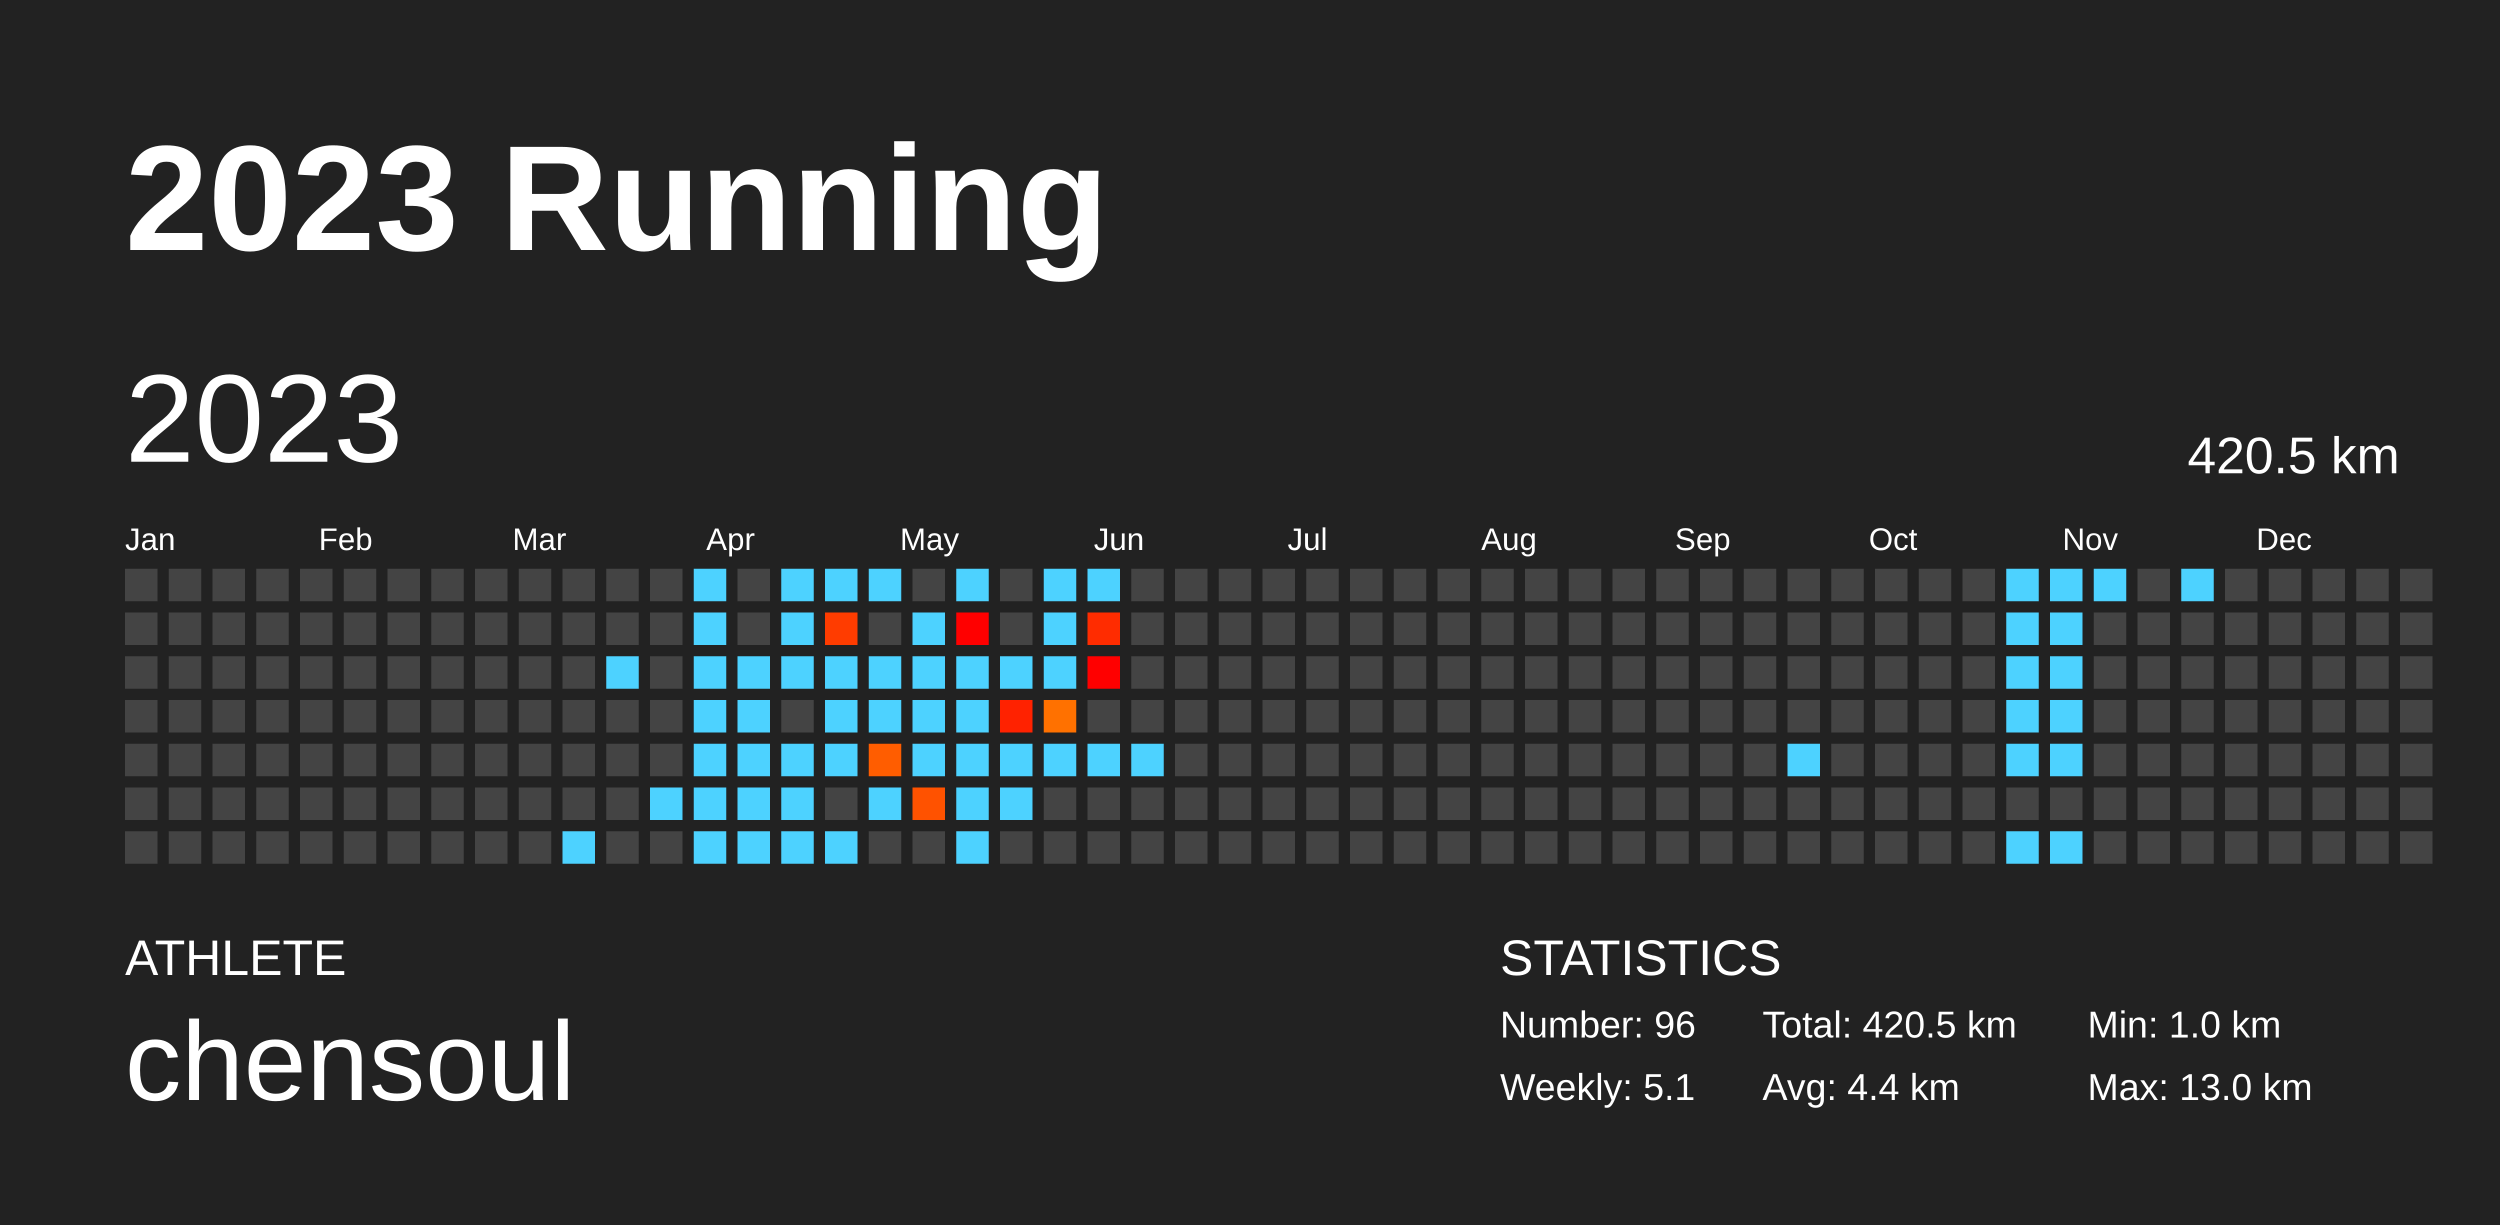
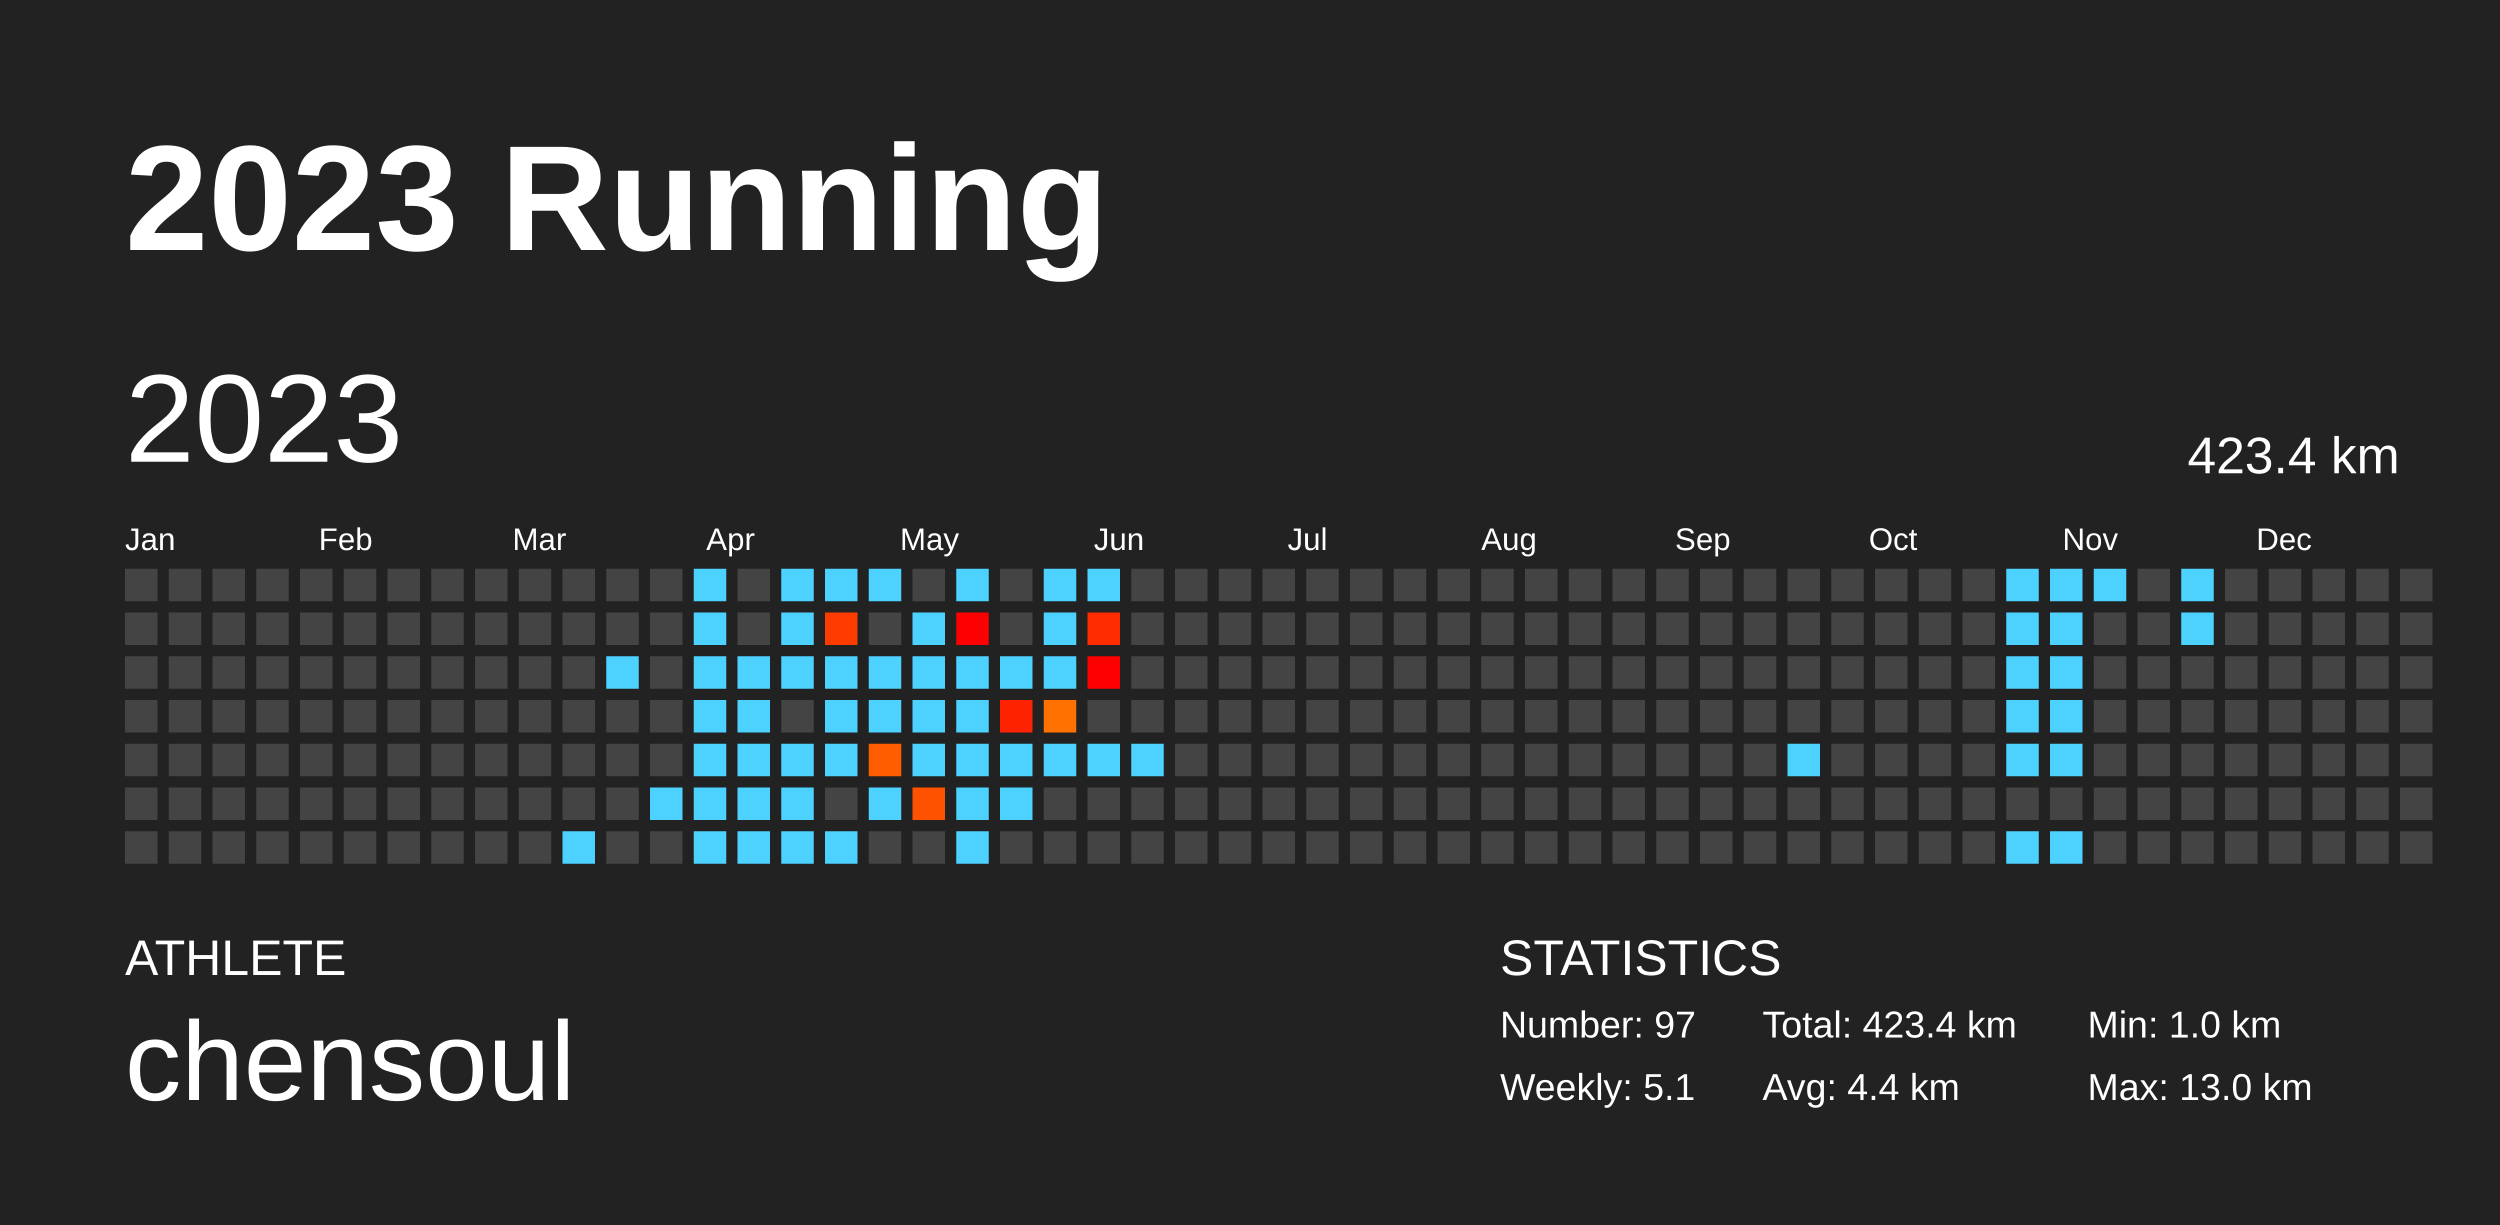
<svg xmlns="http://www.w3.org/2000/svg" baseProfile="full" height="98mm" version="1.1" viewBox="0,0,200,98" width="200mm">
  <defs />
  <rect fill="#222222" height="98" width="200" x="0" y="0" />
  <text fill="#FFFFFF" style="font-size:12px; font-family:Arial; font-weight:bold;" x="10" y="20">2023 Running</text>
  <text fill="#FFFFFF" style="font-size:4px; font-family:Arial" x="10" y="78">ATHLETE</text>
  <text fill="#FFFFFF" style="font-size:9px; font-family:Arial" x="10" y="88">chensoul</text>
  <text fill="#FFFFFF" style="font-size:4px; font-family:Arial" x="120" y="78">STATISTICS</text>
-   <text fill="#FFFFFF" style="font-size:3px; font-family:Arial" x="120" y="83">Number: 96</text>
+   <text fill="#FFFFFF" style="font-size:3px; font-family:Arial" x="120" y="83">Number: 97</text>
  <text fill="#FFFFFF" style="font-size:3px; font-family:Arial" x="120" y="88">Weekly: 5.1</text>
-   <text fill="#FFFFFF" style="font-size:3px; font-family:Arial" x="141" y="83">Total: 420.5 km</text>
+   <text fill="#FFFFFF" style="font-size:3px; font-family:Arial" x="141" y="83">Total: 423.4 km</text>
  <text fill="#FFFFFF" style="font-size:3px; font-family:Arial" x="141" y="88">Avg: 4.4 km</text>
  <text fill="#FFFFFF" style="font-size:3px; font-family:Arial" x="167" y="83">Min: 1.0 km</text>
  <text fill="#FFFFFF" style="font-size:3px; font-family:Arial" x="167" y="88">Max: 13.0 km</text>
  <text dominant-baseline="hanging" fill="#FFFFFF" style="font-size:10.0px; font-family:Arial;" x="10" y="30">2023</text>
-   <text dominant-baseline="hanging" fill="#FFFFFF" style="font-size:4.125px; font-family:Arial;" x="175" y="35">420.5 km</text>
+   <text dominant-baseline="hanging" fill="#FFFFFF" style="font-size:4.125px; font-family:Arial;" x="175" y="35">423.4 km</text>
  <text fill="#FFFFFF" style="font-size:2.5px; font-family:Arial" x="10.0" y="44">Jan</text>
  <text fill="#FFFFFF" style="font-size:2.5px; font-family:Arial" x="25.5" y="44">Feb</text>
  <text fill="#FFFFFF" style="font-size:2.5px; font-family:Arial" x="41.0" y="44">Mar</text>
  <text fill="#FFFFFF" style="font-size:2.5px; font-family:Arial" x="56.5" y="44">Apr</text>
  <text fill="#FFFFFF" style="font-size:2.5px; font-family:Arial" x="72.0" y="44">May</text>
  <text fill="#FFFFFF" style="font-size:2.5px; font-family:Arial" x="87.5" y="44">Jun</text>
  <text fill="#FFFFFF" style="font-size:2.5px; font-family:Arial" x="103.0" y="44">Jul</text>
  <text fill="#FFFFFF" style="font-size:2.5px; font-family:Arial" x="118.5" y="44">Aug</text>
  <text fill="#FFFFFF" style="font-size:2.5px; font-family:Arial" x="134.0" y="44">Sep</text>
  <text fill="#FFFFFF" style="font-size:2.5px; font-family:Arial" x="149.5" y="44">Oct</text>
  <text fill="#FFFFFF" style="font-size:2.5px; font-family:Arial" x="165.0" y="44">Nov</text>
  <text fill="#FFFFFF" style="font-size:2.5px; font-family:Arial" x="180.5" y="44">Dec</text>
  <rect fill="#444444" height="2.6" width="2.6" x="10.0" y="45.5" />
  <rect fill="#444444" height="2.6" width="2.6" x="10.0" y="49.0" />
  <rect fill="#444444" height="2.6" width="2.6" x="10.0" y="52.5" />
  <rect fill="#444444" height="2.6" width="2.6" x="10.0" y="56.0" />
  <rect fill="#444444" height="2.6" width="2.6" x="10.0" y="59.5" />
  <rect fill="#444444" height="2.6" width="2.6" x="10.0" y="63.0" />
  <rect fill="#444444" height="2.6" width="2.6" x="10.0" y="66.5" />
  <rect fill="#444444" height="2.6" width="2.6" x="13.5" y="45.5" />
  <rect fill="#444444" height="2.6" width="2.6" x="13.5" y="49.0" />
  <rect fill="#444444" height="2.6" width="2.6" x="13.5" y="52.5" />
  <rect fill="#444444" height="2.6" width="2.6" x="13.5" y="56.0" />
  <rect fill="#444444" height="2.6" width="2.6" x="13.5" y="59.5" />
  <rect fill="#444444" height="2.6" width="2.6" x="13.5" y="63.0" />
  <rect fill="#444444" height="2.6" width="2.6" x="13.5" y="66.5" />
  <rect fill="#444444" height="2.6" width="2.6" x="17.0" y="45.5" />
  <rect fill="#444444" height="2.6" width="2.6" x="17.0" y="49.0" />
  <rect fill="#444444" height="2.6" width="2.6" x="17.0" y="52.5" />
  <rect fill="#444444" height="2.6" width="2.6" x="17.0" y="56.0" />
  <rect fill="#444444" height="2.6" width="2.6" x="17.0" y="59.5" />
  <rect fill="#444444" height="2.6" width="2.6" x="17.0" y="63.0" />
  <rect fill="#444444" height="2.6" width="2.6" x="17.0" y="66.5" />
  <rect fill="#444444" height="2.6" width="2.6" x="20.5" y="45.5" />
  <rect fill="#444444" height="2.6" width="2.6" x="20.5" y="49.0" />
  <rect fill="#444444" height="2.6" width="2.6" x="20.5" y="52.5" />
  <rect fill="#444444" height="2.6" width="2.6" x="20.5" y="56.0" />
  <rect fill="#444444" height="2.6" width="2.6" x="20.5" y="59.5" />
  <rect fill="#444444" height="2.6" width="2.6" x="20.5" y="63.0" />
  <rect fill="#444444" height="2.6" width="2.6" x="20.5" y="66.5" />
  <rect fill="#444444" height="2.6" width="2.6" x="24.0" y="45.5" />
  <rect fill="#444444" height="2.6" width="2.6" x="24.0" y="49.0" />
  <rect fill="#444444" height="2.6" width="2.6" x="24.0" y="52.5" />
  <rect fill="#444444" height="2.6" width="2.6" x="24.0" y="56.0" />
  <rect fill="#444444" height="2.6" width="2.6" x="24.0" y="59.5" />
  <rect fill="#444444" height="2.6" width="2.6" x="24.0" y="63.0" />
  <rect fill="#444444" height="2.6" width="2.6" x="24.0" y="66.5" />
  <rect fill="#444444" height="2.6" width="2.6" x="27.5" y="45.5" />
  <rect fill="#444444" height="2.6" width="2.6" x="27.5" y="49.0" />
  <rect fill="#444444" height="2.6" width="2.6" x="27.5" y="52.5" />
  <rect fill="#444444" height="2.6" width="2.6" x="27.5" y="56.0" />
  <rect fill="#444444" height="2.6" width="2.6" x="27.5" y="59.5" />
  <rect fill="#444444" height="2.6" width="2.6" x="27.5" y="63.0" />
  <rect fill="#444444" height="2.6" width="2.6" x="27.5" y="66.5" />
  <rect fill="#444444" height="2.6" width="2.6" x="31.0" y="45.5" />
  <rect fill="#444444" height="2.6" width="2.6" x="31.0" y="49.0" />
  <rect fill="#444444" height="2.6" width="2.6" x="31.0" y="52.5" />
  <rect fill="#444444" height="2.6" width="2.6" x="31.0" y="56.0" />
  <rect fill="#444444" height="2.6" width="2.6" x="31.0" y="59.5" />
  <rect fill="#444444" height="2.6" width="2.6" x="31.0" y="63.0" />
  <rect fill="#444444" height="2.6" width="2.6" x="31.0" y="66.5" />
  <rect fill="#444444" height="2.6" width="2.6" x="34.5" y="45.5" />
  <rect fill="#444444" height="2.6" width="2.6" x="34.5" y="49.0" />
  <rect fill="#444444" height="2.6" width="2.6" x="34.5" y="52.5" />
  <rect fill="#444444" height="2.6" width="2.6" x="34.5" y="56.0" />
  <rect fill="#444444" height="2.6" width="2.6" x="34.5" y="59.5" />
  <rect fill="#444444" height="2.6" width="2.6" x="34.5" y="63.0" />
  <rect fill="#444444" height="2.6" width="2.6" x="34.5" y="66.5" />
  <rect fill="#444444" height="2.6" width="2.6" x="38.0" y="45.5" />
  <rect fill="#444444" height="2.6" width="2.6" x="38.0" y="49.0" />
  <rect fill="#444444" height="2.6" width="2.6" x="38.0" y="52.5" />
  <rect fill="#444444" height="2.6" width="2.6" x="38.0" y="56.0" />
  <rect fill="#444444" height="2.6" width="2.6" x="38.0" y="59.5" />
  <rect fill="#444444" height="2.6" width="2.6" x="38.0" y="63.0" />
  <rect fill="#444444" height="2.6" width="2.6" x="38.0" y="66.5" />
  <rect fill="#444444" height="2.6" width="2.6" x="41.5" y="45.5" />
  <rect fill="#444444" height="2.6" width="2.6" x="41.5" y="49.0" />
  <rect fill="#444444" height="2.6" width="2.6" x="41.5" y="52.5" />
  <rect fill="#444444" height="2.6" width="2.6" x="41.5" y="56.0" />
  <rect fill="#444444" height="2.6" width="2.6" x="41.5" y="59.5" />
  <rect fill="#444444" height="2.6" width="2.6" x="41.5" y="63.0" />
  <rect fill="#444444" height="2.6" width="2.6" x="41.5" y="66.5" />
  <rect fill="#444444" height="2.6" width="2.6" x="45.0" y="45.5" />
  <rect fill="#444444" height="2.6" width="2.6" x="45.0" y="49.0" />
  <rect fill="#444444" height="2.6" width="2.6" x="45.0" y="52.5" />
  <rect fill="#444444" height="2.6" width="2.6" x="45.0" y="56.0" />
  <rect fill="#444444" height="2.6" width="2.6" x="45.0" y="59.5" />
  <rect fill="#444444" height="2.6" width="2.6" x="45.0" y="63.0" />
  <rect fill="#4dd2ff" height="2.6" width="2.6" x="45.0" y="66.5" />
  <rect fill="#444444" height="2.6" width="2.6" x="48.5" y="45.5" />
  <rect fill="#444444" height="2.6" width="2.6" x="48.5" y="49.0" />
  <rect fill="#4dd2ff" height="2.6" width="2.6" x="48.5" y="52.5" />
  <rect fill="#444444" height="2.6" width="2.6" x="48.5" y="56.0" />
  <rect fill="#444444" height="2.6" width="2.6" x="48.5" y="59.5" />
  <rect fill="#444444" height="2.6" width="2.6" x="48.5" y="63.0" />
  <rect fill="#444444" height="2.6" width="2.6" x="48.5" y="66.5" />
  <rect fill="#444444" height="2.6" width="2.6" x="52.0" y="45.5" />
  <rect fill="#444444" height="2.6" width="2.6" x="52.0" y="49.0" />
  <rect fill="#444444" height="2.6" width="2.6" x="52.0" y="52.5" />
  <rect fill="#444444" height="2.6" width="2.6" x="52.0" y="56.0" />
  <rect fill="#444444" height="2.6" width="2.6" x="52.0" y="59.5" />
  <rect fill="#4dd2ff" height="2.6" width="2.6" x="52.0" y="63.0" />
  <rect fill="#444444" height="2.6" width="2.6" x="52.0" y="66.5" />
  <rect fill="#4dd2ff" height="2.6" width="2.6" x="55.5" y="45.5" />
  <rect fill="#4dd2ff" height="2.6" width="2.6" x="55.5" y="49.0" />
  <rect fill="#4dd2ff" height="2.6" width="2.6" x="55.5" y="52.5" />
  <rect fill="#4dd2ff" height="2.6" width="2.6" x="55.5" y="56.0" />
  <rect fill="#4dd2ff" height="2.6" width="2.6" x="55.5" y="59.5" />
  <rect fill="#4dd2ff" height="2.6" width="2.6" x="55.5" y="63.0" />
  <rect fill="#4dd2ff" height="2.6" width="2.6" x="55.5" y="66.5" />
  <rect fill="#444444" height="2.6" width="2.6" x="59.0" y="45.5" />
  <rect fill="#444444" height="2.6" width="2.6" x="59.0" y="49.0" />
  <rect fill="#4dd2ff" height="2.6" width="2.6" x="59.0" y="52.5" />
  <rect fill="#4dd2ff" height="2.6" width="2.6" x="59.0" y="56.0" />
  <rect fill="#4dd2ff" height="2.6" width="2.6" x="59.0" y="59.5" />
  <rect fill="#4dd2ff" height="2.6" width="2.6" x="59.0" y="63.0" />
  <rect fill="#4dd2ff" height="2.6" width="2.6" x="59.0" y="66.5" />
  <rect fill="#4dd2ff" height="2.6" width="2.6" x="62.5" y="45.5" />
  <rect fill="#4dd2ff" height="2.6" width="2.6" x="62.5" y="49.0" />
  <rect fill="#4dd2ff" height="2.6" width="2.6" x="62.5" y="52.5" />
  <rect fill="#444444" height="2.6" width="2.6" x="62.5" y="56.0" />
  <rect fill="#4dd2ff" height="2.6" width="2.6" x="62.5" y="59.5" />
  <rect fill="#4dd2ff" height="2.6" width="2.6" x="62.5" y="63.0" />
  <rect fill="#4dd2ff" height="2.6" width="2.6" x="62.5" y="66.5" />
  <rect fill="#4dd2ff" height="2.6" width="2.6" x="66.0" y="45.5" />
  <rect fill="#ff3c00" height="2.6" width="2.6" x="66.0" y="49.0" />
  <rect fill="#4dd2ff" height="2.6" width="2.6" x="66.0" y="52.5" />
  <rect fill="#4dd2ff" height="2.6" width="2.6" x="66.0" y="56.0" />
  <rect fill="#4dd2ff" height="2.6" width="2.6" x="66.0" y="59.5" />
  <rect fill="#444444" height="2.6" width="2.6" x="66.0" y="63.0" />
  <rect fill="#4dd2ff" height="2.6" width="2.6" x="66.0" y="66.5" />
  <rect fill="#4dd2ff" height="2.6" width="2.6" x="69.5" y="45.5" />
  <rect fill="#444444" height="2.6" width="2.6" x="69.5" y="49.0" />
  <rect fill="#4dd2ff" height="2.6" width="2.6" x="69.5" y="52.5" />
  <rect fill="#4dd2ff" height="2.6" width="2.6" x="69.5" y="56.0" />
  <rect fill="#ff5d00" height="2.6" width="2.6" x="69.5" y="59.5" />
  <rect fill="#4dd2ff" height="2.6" width="2.6" x="69.5" y="63.0" />
  <rect fill="#444444" height="2.6" width="2.6" x="69.5" y="66.5" />
  <rect fill="#444444" height="2.6" width="2.6" x="73.0" y="45.5" />
  <rect fill="#4dd2ff" height="2.6" width="2.6" x="73.0" y="49.0" />
  <rect fill="#4dd2ff" height="2.6" width="2.6" x="73.0" y="52.5" />
  <rect fill="#4dd2ff" height="2.6" width="2.6" x="73.0" y="56.0" />
  <rect fill="#4dd2ff" height="2.6" width="2.6" x="73.0" y="59.5" />
  <rect fill="#ff5200" height="2.6" width="2.6" x="73.0" y="63.0" />
  <rect fill="#444444" height="2.6" width="2.6" x="73.0" y="66.5" />
  <rect fill="#4dd2ff" height="2.6" width="2.6" x="76.5" y="45.5" />
  <rect fill="#ff0000" height="2.6" width="2.6" x="76.5" y="49.0" />
  <rect fill="#4dd2ff" height="2.6" width="2.6" x="76.5" y="52.5" />
  <rect fill="#4dd2ff" height="2.6" width="2.6" x="76.5" y="56.0" />
  <rect fill="#4dd2ff" height="2.6" width="2.6" x="76.5" y="59.5" />
  <rect fill="#4dd2ff" height="2.6" width="2.6" x="76.5" y="63.0" />
  <rect fill="#4dd2ff" height="2.6" width="2.6" x="76.5" y="66.5" />
  <rect fill="#444444" height="2.6" width="2.6" x="80.0" y="45.5" />
  <rect fill="#444444" height="2.6" width="2.6" x="80.0" y="49.0" />
  <rect fill="#4dd2ff" height="2.6" width="2.6" x="80.0" y="52.5" />
  <rect fill="#ff2200" height="2.6" width="2.6" x="80.0" y="56.0" />
  <rect fill="#4dd2ff" height="2.6" width="2.6" x="80.0" y="59.5" />
  <rect fill="#4dd2ff" height="2.6" width="2.6" x="80.0" y="63.0" />
  <rect fill="#444444" height="2.6" width="2.6" x="80.0" y="66.5" />
  <rect fill="#4dd2ff" height="2.6" width="2.6" x="83.5" y="45.5" />
  <rect fill="#4dd2ff" height="2.6" width="2.6" x="83.5" y="49.0" />
  <rect fill="#4dd2ff" height="2.6" width="2.6" x="83.5" y="52.5" />
  <rect fill="#ff7100" height="2.6" width="2.6" x="83.5" y="56.0" />
  <rect fill="#4dd2ff" height="2.6" width="2.6" x="83.5" y="59.5" />
  <rect fill="#444444" height="2.6" width="2.6" x="83.5" y="63.0" />
  <rect fill="#444444" height="2.6" width="2.6" x="83.5" y="66.5" />
  <rect fill="#4dd2ff" height="2.6" width="2.6" x="87.0" y="45.5" />
  <rect fill="#ff2c00" height="2.6" width="2.6" x="87.0" y="49.0" />
  <rect fill="#ff0000" height="2.6" width="2.6" x="87.0" y="52.5" />
  <rect fill="#444444" height="2.6" width="2.6" x="87.0" y="56.0" />
  <rect fill="#4dd2ff" height="2.6" width="2.6" x="87.0" y="59.5" />
  <rect fill="#444444" height="2.6" width="2.6" x="87.0" y="63.0" />
  <rect fill="#444444" height="2.6" width="2.6" x="87.0" y="66.5" />
  <rect fill="#444444" height="2.6" width="2.6" x="90.5" y="45.5" />
  <rect fill="#444444" height="2.6" width="2.6" x="90.5" y="49.0" />
  <rect fill="#444444" height="2.6" width="2.6" x="90.5" y="52.5" />
  <rect fill="#444444" height="2.6" width="2.6" x="90.5" y="56.0" />
  <rect fill="#4dd2ff" height="2.6" width="2.6" x="90.5" y="59.5" />
  <rect fill="#444444" height="2.6" width="2.6" x="90.5" y="63.0" />
  <rect fill="#444444" height="2.6" width="2.6" x="90.5" y="66.5" />
  <rect fill="#444444" height="2.6" width="2.6" x="94.0" y="45.5" />
  <rect fill="#444444" height="2.6" width="2.6" x="94.0" y="49.0" />
  <rect fill="#444444" height="2.6" width="2.6" x="94.0" y="52.5" />
  <rect fill="#444444" height="2.6" width="2.6" x="94.0" y="56.0" />
  <rect fill="#444444" height="2.6" width="2.6" x="94.0" y="59.5" />
  <rect fill="#444444" height="2.6" width="2.6" x="94.0" y="63.0" />
  <rect fill="#444444" height="2.6" width="2.6" x="94.0" y="66.5" />
  <rect fill="#444444" height="2.6" width="2.6" x="97.5" y="45.5" />
  <rect fill="#444444" height="2.6" width="2.6" x="97.5" y="49.0" />
  <rect fill="#444444" height="2.6" width="2.6" x="97.5" y="52.5" />
  <rect fill="#444444" height="2.6" width="2.6" x="97.5" y="56.0" />
  <rect fill="#444444" height="2.6" width="2.6" x="97.5" y="59.5" />
  <rect fill="#444444" height="2.6" width="2.6" x="97.5" y="63.0" />
  <rect fill="#444444" height="2.6" width="2.6" x="97.5" y="66.5" />
  <rect fill="#444444" height="2.6" width="2.6" x="101.0" y="45.5" />
  <rect fill="#444444" height="2.6" width="2.6" x="101.0" y="49.0" />
  <rect fill="#444444" height="2.6" width="2.6" x="101.0" y="52.5" />
  <rect fill="#444444" height="2.6" width="2.6" x="101.0" y="56.0" />
  <rect fill="#444444" height="2.6" width="2.6" x="101.0" y="59.5" />
  <rect fill="#444444" height="2.6" width="2.6" x="101.0" y="63.0" />
  <rect fill="#444444" height="2.6" width="2.6" x="101.0" y="66.5" />
  <rect fill="#444444" height="2.6" width="2.6" x="104.5" y="45.5" />
  <rect fill="#444444" height="2.6" width="2.6" x="104.5" y="49.0" />
  <rect fill="#444444" height="2.6" width="2.6" x="104.5" y="52.5" />
  <rect fill="#444444" height="2.6" width="2.6" x="104.5" y="56.0" />
  <rect fill="#444444" height="2.6" width="2.6" x="104.5" y="59.5" />
  <rect fill="#444444" height="2.6" width="2.6" x="104.5" y="63.0" />
  <rect fill="#444444" height="2.6" width="2.6" x="104.5" y="66.5" />
  <rect fill="#444444" height="2.6" width="2.6" x="108.0" y="45.5" />
  <rect fill="#444444" height="2.6" width="2.6" x="108.0" y="49.0" />
  <rect fill="#444444" height="2.6" width="2.6" x="108.0" y="52.5" />
  <rect fill="#444444" height="2.6" width="2.6" x="108.0" y="56.0" />
  <rect fill="#444444" height="2.6" width="2.6" x="108.0" y="59.5" />
  <rect fill="#444444" height="2.6" width="2.6" x="108.0" y="63.0" />
  <rect fill="#444444" height="2.6" width="2.6" x="108.0" y="66.5" />
  <rect fill="#444444" height="2.6" width="2.6" x="111.5" y="45.5" />
  <rect fill="#444444" height="2.6" width="2.6" x="111.5" y="49.0" />
  <rect fill="#444444" height="2.6" width="2.6" x="111.5" y="52.5" />
  <rect fill="#444444" height="2.6" width="2.6" x="111.5" y="56.0" />
  <rect fill="#444444" height="2.6" width="2.6" x="111.5" y="59.5" />
  <rect fill="#444444" height="2.6" width="2.6" x="111.5" y="63.0" />
  <rect fill="#444444" height="2.6" width="2.6" x="111.5" y="66.5" />
  <rect fill="#444444" height="2.6" width="2.6" x="115.0" y="45.5" />
  <rect fill="#444444" height="2.6" width="2.6" x="115.0" y="49.0" />
  <rect fill="#444444" height="2.6" width="2.6" x="115.0" y="52.5" />
  <rect fill="#444444" height="2.6" width="2.6" x="115.0" y="56.0" />
  <rect fill="#444444" height="2.6" width="2.6" x="115.0" y="59.5" />
  <rect fill="#444444" height="2.6" width="2.6" x="115.0" y="63.0" />
  <rect fill="#444444" height="2.6" width="2.6" x="115.0" y="66.5" />
  <rect fill="#444444" height="2.6" width="2.6" x="118.5" y="45.5" />
  <rect fill="#444444" height="2.6" width="2.6" x="118.5" y="49.0" />
  <rect fill="#444444" height="2.6" width="2.6" x="118.5" y="52.5" />
  <rect fill="#444444" height="2.6" width="2.6" x="118.5" y="56.0" />
  <rect fill="#444444" height="2.6" width="2.6" x="118.5" y="59.5" />
  <rect fill="#444444" height="2.6" width="2.6" x="118.5" y="63.0" />
  <rect fill="#444444" height="2.6" width="2.6" x="118.5" y="66.5" />
  <rect fill="#444444" height="2.6" width="2.6" x="122.0" y="45.5" />
  <rect fill="#444444" height="2.6" width="2.6" x="122.0" y="49.0" />
  <rect fill="#444444" height="2.6" width="2.6" x="122.0" y="52.5" />
  <rect fill="#444444" height="2.6" width="2.6" x="122.0" y="56.0" />
  <rect fill="#444444" height="2.6" width="2.6" x="122.0" y="59.5" />
  <rect fill="#444444" height="2.6" width="2.6" x="122.0" y="63.0" />
  <rect fill="#444444" height="2.6" width="2.6" x="122.0" y="66.5" />
  <rect fill="#444444" height="2.6" width="2.6" x="125.5" y="45.5" />
  <rect fill="#444444" height="2.6" width="2.6" x="125.5" y="49.0" />
  <rect fill="#444444" height="2.6" width="2.6" x="125.5" y="52.5" />
  <rect fill="#444444" height="2.6" width="2.6" x="125.5" y="56.0" />
  <rect fill="#444444" height="2.6" width="2.6" x="125.5" y="59.5" />
  <rect fill="#444444" height="2.6" width="2.6" x="125.5" y="63.0" />
  <rect fill="#444444" height="2.6" width="2.6" x="125.5" y="66.5" />
  <rect fill="#444444" height="2.6" width="2.6" x="129.0" y="45.5" />
  <rect fill="#444444" height="2.6" width="2.6" x="129.0" y="49.0" />
  <rect fill="#444444" height="2.6" width="2.6" x="129.0" y="52.5" />
  <rect fill="#444444" height="2.6" width="2.6" x="129.0" y="56.0" />
  <rect fill="#444444" height="2.6" width="2.6" x="129.0" y="59.5" />
  <rect fill="#444444" height="2.6" width="2.6" x="129.0" y="63.0" />
  <rect fill="#444444" height="2.6" width="2.6" x="129.0" y="66.5" />
  <rect fill="#444444" height="2.6" width="2.6" x="132.5" y="45.5" />
  <rect fill="#444444" height="2.6" width="2.6" x="132.5" y="49.0" />
  <rect fill="#444444" height="2.6" width="2.6" x="132.5" y="52.5" />
  <rect fill="#444444" height="2.6" width="2.6" x="132.5" y="56.0" />
  <rect fill="#444444" height="2.6" width="2.6" x="132.5" y="59.5" />
  <rect fill="#444444" height="2.6" width="2.6" x="132.5" y="63.0" />
  <rect fill="#444444" height="2.6" width="2.6" x="132.5" y="66.5" />
  <rect fill="#444444" height="2.6" width="2.6" x="136.0" y="45.5" />
  <rect fill="#444444" height="2.6" width="2.6" x="136.0" y="49.0" />
  <rect fill="#444444" height="2.6" width="2.6" x="136.0" y="52.5" />
  <rect fill="#444444" height="2.6" width="2.6" x="136.0" y="56.0" />
  <rect fill="#444444" height="2.6" width="2.6" x="136.0" y="59.5" />
  <rect fill="#444444" height="2.6" width="2.6" x="136.0" y="63.0" />
  <rect fill="#444444" height="2.6" width="2.6" x="136.0" y="66.5" />
  <rect fill="#444444" height="2.6" width="2.6" x="139.5" y="45.5" />
  <rect fill="#444444" height="2.6" width="2.6" x="139.5" y="49.0" />
  <rect fill="#444444" height="2.6" width="2.6" x="139.5" y="52.5" />
  <rect fill="#444444" height="2.6" width="2.6" x="139.5" y="56.0" />
  <rect fill="#444444" height="2.6" width="2.6" x="139.5" y="59.5" />
  <rect fill="#444444" height="2.6" width="2.6" x="139.5" y="63.0" />
  <rect fill="#444444" height="2.6" width="2.6" x="139.5" y="66.5" />
  <rect fill="#444444" height="2.6" width="2.6" x="143.0" y="45.5" />
  <rect fill="#444444" height="2.6" width="2.6" x="143.0" y="49.0" />
  <rect fill="#444444" height="2.6" width="2.6" x="143.0" y="52.5" />
  <rect fill="#444444" height="2.6" width="2.6" x="143.0" y="56.0" />
  <rect fill="#4dd2ff" height="2.6" width="2.6" x="143.0" y="59.5" />
  <rect fill="#444444" height="2.6" width="2.6" x="143.0" y="63.0" />
  <rect fill="#444444" height="2.6" width="2.6" x="143.0" y="66.5" />
  <rect fill="#444444" height="2.6" width="2.6" x="146.5" y="45.5" />
  <rect fill="#444444" height="2.6" width="2.6" x="146.5" y="49.0" />
  <rect fill="#444444" height="2.6" width="2.6" x="146.5" y="52.5" />
  <rect fill="#444444" height="2.6" width="2.6" x="146.5" y="56.0" />
  <rect fill="#444444" height="2.6" width="2.6" x="146.5" y="59.5" />
  <rect fill="#444444" height="2.6" width="2.6" x="146.5" y="63.0" />
  <rect fill="#444444" height="2.6" width="2.6" x="146.5" y="66.5" />
  <rect fill="#444444" height="2.6" width="2.6" x="150.0" y="45.5" />
  <rect fill="#444444" height="2.6" width="2.6" x="150.0" y="49.0" />
  <rect fill="#444444" height="2.6" width="2.6" x="150.0" y="52.5" />
  <rect fill="#444444" height="2.6" width="2.6" x="150.0" y="56.0" />
  <rect fill="#444444" height="2.6" width="2.6" x="150.0" y="59.5" />
  <rect fill="#444444" height="2.6" width="2.6" x="150.0" y="63.0" />
  <rect fill="#444444" height="2.6" width="2.6" x="150.0" y="66.5" />
  <rect fill="#444444" height="2.6" width="2.6" x="153.5" y="45.5" />
  <rect fill="#444444" height="2.6" width="2.6" x="153.5" y="49.0" />
  <rect fill="#444444" height="2.6" width="2.6" x="153.5" y="52.5" />
  <rect fill="#444444" height="2.6" width="2.6" x="153.5" y="56.0" />
  <rect fill="#444444" height="2.6" width="2.6" x="153.5" y="59.5" />
  <rect fill="#444444" height="2.6" width="2.6" x="153.5" y="63.0" />
  <rect fill="#444444" height="2.6" width="2.6" x="153.5" y="66.5" />
  <rect fill="#444444" height="2.6" width="2.6" x="157.0" y="45.5" />
  <rect fill="#444444" height="2.6" width="2.6" x="157.0" y="49.0" />
  <rect fill="#444444" height="2.6" width="2.6" x="157.0" y="52.5" />
  <rect fill="#444444" height="2.6" width="2.6" x="157.0" y="56.0" />
  <rect fill="#444444" height="2.6" width="2.6" x="157.0" y="59.5" />
  <rect fill="#444444" height="2.6" width="2.6" x="157.0" y="63.0" />
  <rect fill="#444444" height="2.6" width="2.6" x="157.0" y="66.5" />
  <rect fill="#4dd2ff" height="2.6" width="2.6" x="160.5" y="45.5" />
  <rect fill="#4dd2ff" height="2.6" width="2.6" x="160.5" y="49.0" />
  <rect fill="#4dd2ff" height="2.6" width="2.6" x="160.5" y="52.5" />
  <rect fill="#4dd2ff" height="2.6" width="2.6" x="160.5" y="56.0" />
  <rect fill="#4dd2ff" height="2.6" width="2.6" x="160.5" y="59.5" />
  <rect fill="#444444" height="2.6" width="2.6" x="160.5" y="63.0" />
  <rect fill="#4dd2ff" height="2.6" width="2.6" x="160.5" y="66.5" />
  <rect fill="#4dd2ff" height="2.6" width="2.6" x="164.0" y="45.5" />
  <rect fill="#4dd2ff" height="2.6" width="2.6" x="164.0" y="49.0" />
  <rect fill="#4dd2ff" height="2.6" width="2.6" x="164.0" y="52.5" />
  <rect fill="#4dd2ff" height="2.6" width="2.6" x="164.0" y="56.0" />
  <rect fill="#4dd2ff" height="2.6" width="2.6" x="164.0" y="59.5" />
  <rect fill="#444444" height="2.6" width="2.6" x="164.0" y="63.0" />
  <rect fill="#4dd2ff" height="2.6" width="2.6" x="164.0" y="66.5" />
  <rect fill="#4dd2ff" height="2.6" width="2.6" x="167.5" y="45.5" />
  <rect fill="#444444" height="2.6" width="2.6" x="167.5" y="49.0" />
  <rect fill="#444444" height="2.6" width="2.6" x="167.5" y="52.5" />
  <rect fill="#444444" height="2.6" width="2.6" x="167.5" y="56.0" />
  <rect fill="#444444" height="2.6" width="2.6" x="167.5" y="59.5" />
  <rect fill="#444444" height="2.6" width="2.6" x="167.5" y="63.0" />
  <rect fill="#444444" height="2.6" width="2.6" x="167.5" y="66.5" />
  <rect fill="#444444" height="2.6" width="2.6" x="171.0" y="45.5" />
  <rect fill="#444444" height="2.6" width="2.6" x="171.0" y="49.0" />
  <rect fill="#444444" height="2.6" width="2.6" x="171.0" y="52.5" />
  <rect fill="#444444" height="2.6" width="2.6" x="171.0" y="56.0" />
  <rect fill="#444444" height="2.6" width="2.6" x="171.0" y="59.5" />
  <rect fill="#444444" height="2.6" width="2.6" x="171.0" y="63.0" />
  <rect fill="#444444" height="2.6" width="2.6" x="171.0" y="66.5" />
  <rect fill="#4dd2ff" height="2.6" width="2.6" x="174.5" y="45.5" />
-   <rect fill="#444444" height="2.6" width="2.6" x="174.5" y="49.0" />
+   <rect fill="#4dd2ff" height="2.6" width="2.6" x="174.5" y="49.0" />
  <rect fill="#444444" height="2.6" width="2.6" x="174.5" y="52.5" />
  <rect fill="#444444" height="2.6" width="2.6" x="174.5" y="56.0" />
  <rect fill="#444444" height="2.6" width="2.6" x="174.5" y="59.5" />
  <rect fill="#444444" height="2.6" width="2.6" x="174.5" y="63.0" />
  <rect fill="#444444" height="2.6" width="2.6" x="174.5" y="66.5" />
  <rect fill="#444444" height="2.6" width="2.6" x="178.0" y="45.5" />
  <rect fill="#444444" height="2.6" width="2.6" x="178.0" y="49.0" />
  <rect fill="#444444" height="2.6" width="2.6" x="178.0" y="52.5" />
  <rect fill="#444444" height="2.6" width="2.6" x="178.0" y="56.0" />
  <rect fill="#444444" height="2.6" width="2.6" x="178.0" y="59.5" />
  <rect fill="#444444" height="2.6" width="2.6" x="178.0" y="63.0" />
  <rect fill="#444444" height="2.6" width="2.6" x="178.0" y="66.5" />
  <rect fill="#444444" height="2.6" width="2.6" x="181.5" y="45.5" />
  <rect fill="#444444" height="2.6" width="2.6" x="181.5" y="49.0" />
  <rect fill="#444444" height="2.6" width="2.6" x="181.5" y="52.5" />
  <rect fill="#444444" height="2.6" width="2.6" x="181.5" y="56.0" />
  <rect fill="#444444" height="2.6" width="2.6" x="181.5" y="59.5" />
  <rect fill="#444444" height="2.6" width="2.6" x="181.5" y="63.0" />
  <rect fill="#444444" height="2.6" width="2.6" x="181.5" y="66.5" />
  <rect fill="#444444" height="2.6" width="2.6" x="185.0" y="45.5" />
  <rect fill="#444444" height="2.6" width="2.6" x="185.0" y="49.0" />
  <rect fill="#444444" height="2.6" width="2.6" x="185.0" y="52.5" />
  <rect fill="#444444" height="2.6" width="2.6" x="185.0" y="56.0" />
  <rect fill="#444444" height="2.6" width="2.6" x="185.0" y="59.5" />
  <rect fill="#444444" height="2.6" width="2.6" x="185.0" y="63.0" />
  <rect fill="#444444" height="2.6" width="2.6" x="185.0" y="66.5" />
  <rect fill="#444444" height="2.6" width="2.6" x="188.5" y="45.5" />
  <rect fill="#444444" height="2.6" width="2.6" x="188.5" y="49.0" />
  <rect fill="#444444" height="2.6" width="2.6" x="188.5" y="52.5" />
  <rect fill="#444444" height="2.6" width="2.6" x="188.5" y="56.0" />
  <rect fill="#444444" height="2.6" width="2.6" x="188.5" y="59.5" />
  <rect fill="#444444" height="2.6" width="2.6" x="188.5" y="63.0" />
  <rect fill="#444444" height="2.6" width="2.6" x="188.5" y="66.5" />
  <rect fill="#444444" height="2.6" width="2.6" x="192.0" y="45.5" />
  <rect fill="#444444" height="2.6" width="2.6" x="192.0" y="49.0" />
  <rect fill="#444444" height="2.6" width="2.6" x="192.0" y="52.5" />
  <rect fill="#444444" height="2.6" width="2.6" x="192.0" y="56.0" />
  <rect fill="#444444" height="2.6" width="2.6" x="192.0" y="59.5" />
  <rect fill="#444444" height="2.6" width="2.6" x="192.0" y="63.0" />
  <rect fill="#444444" height="2.6" width="2.6" x="192.0" y="66.5" />
</svg>
